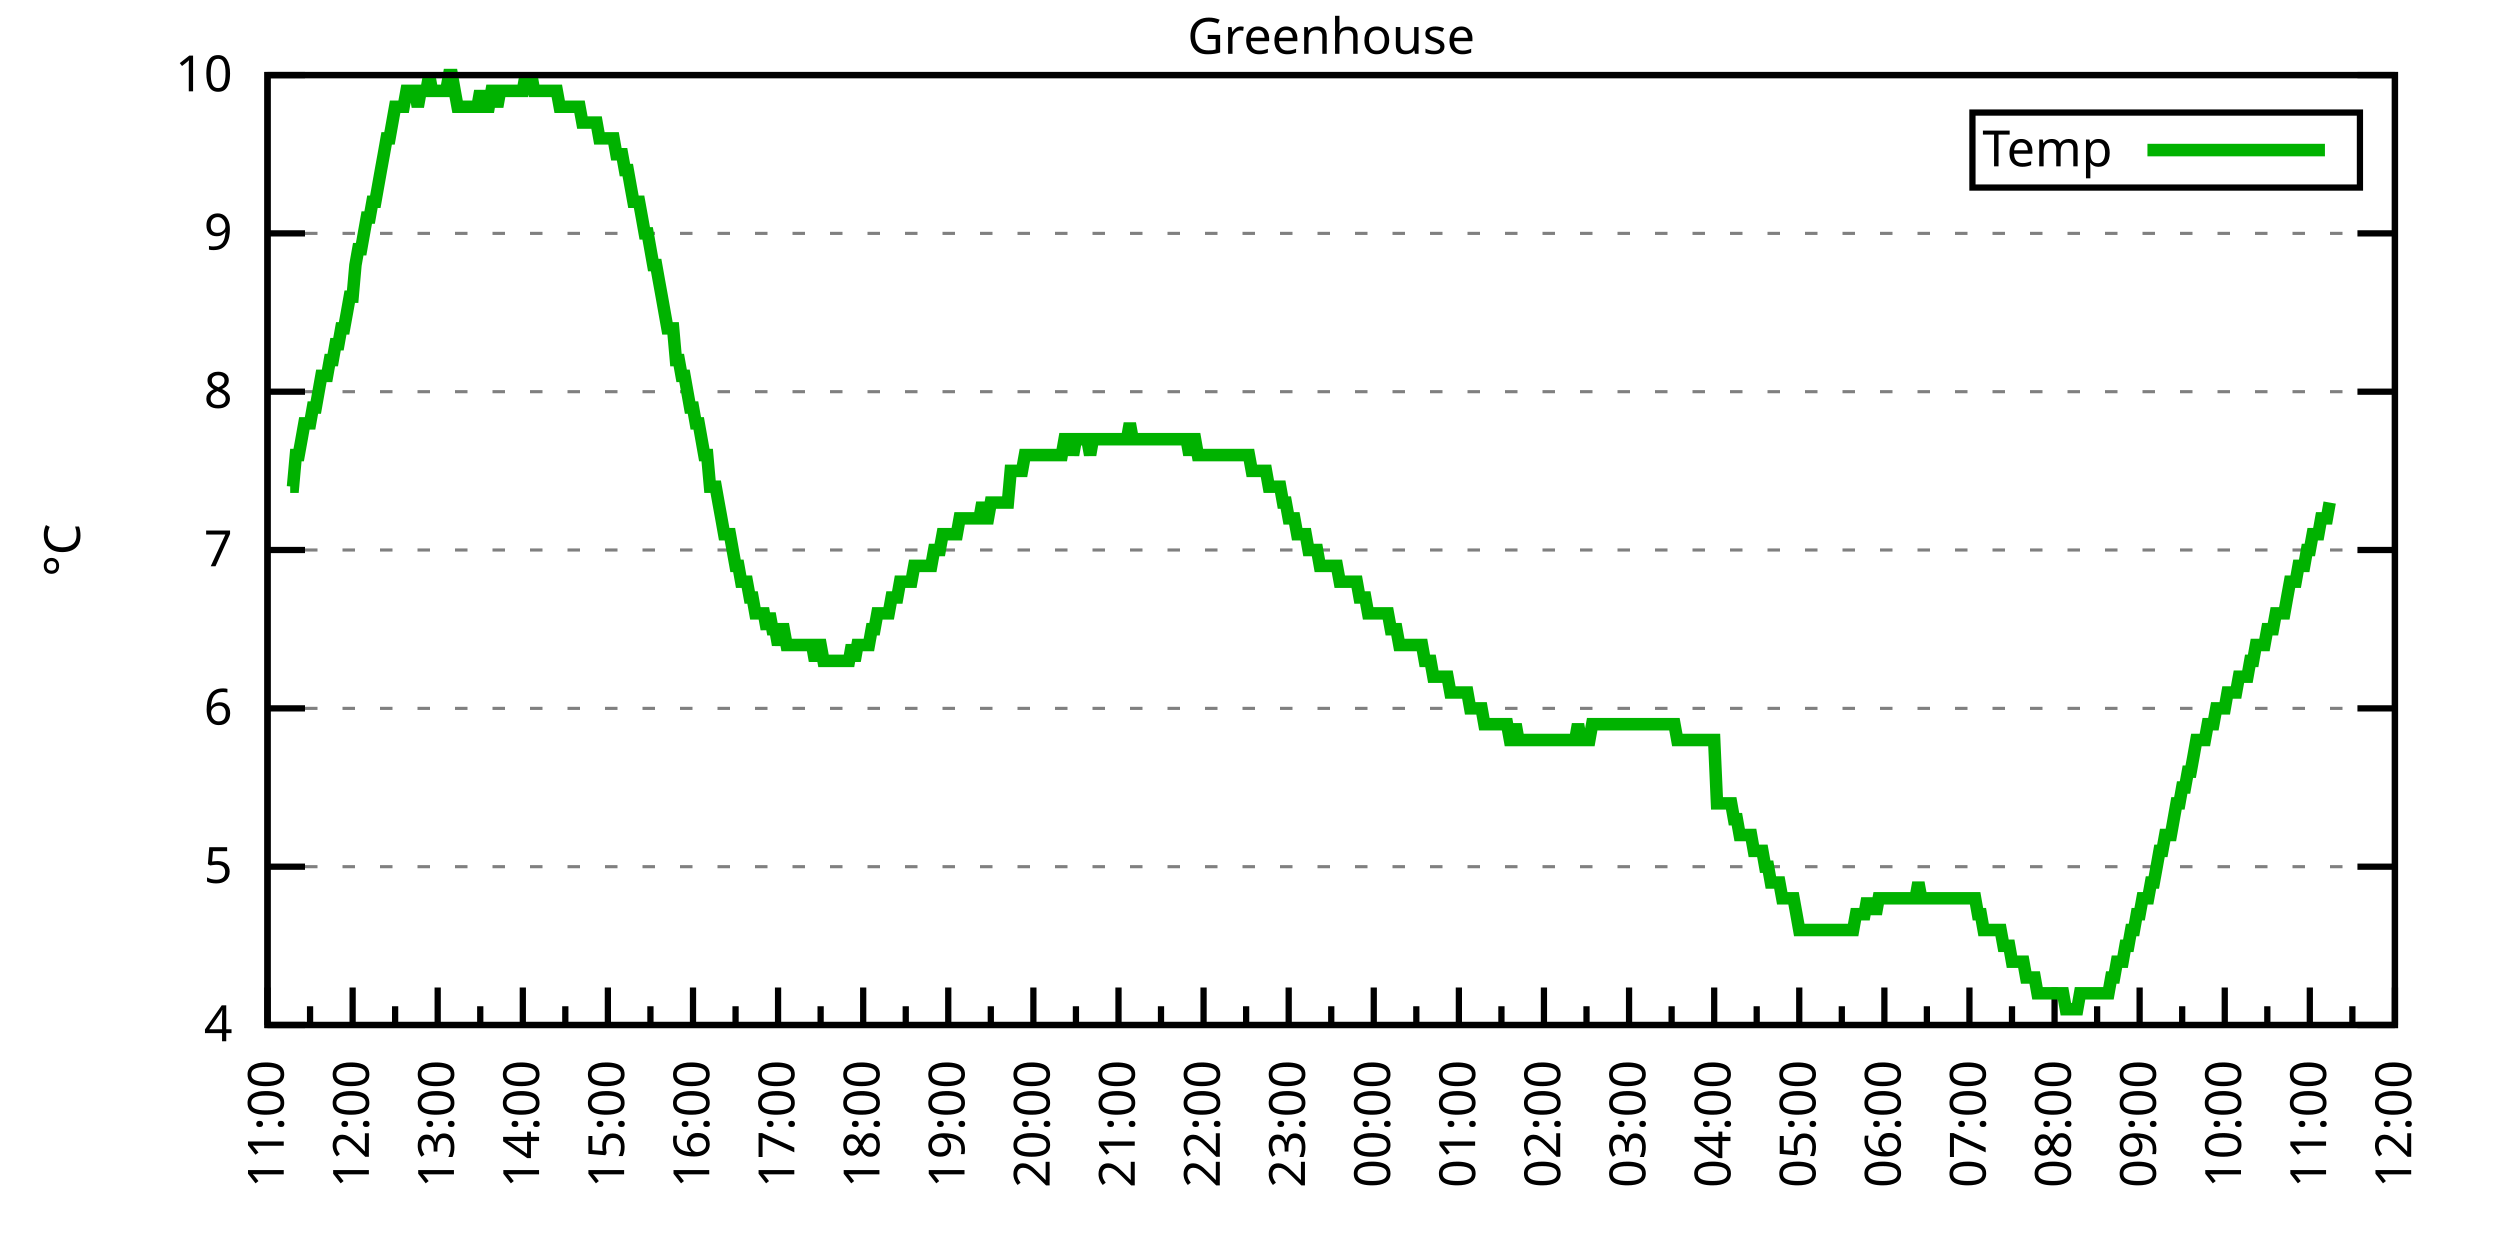
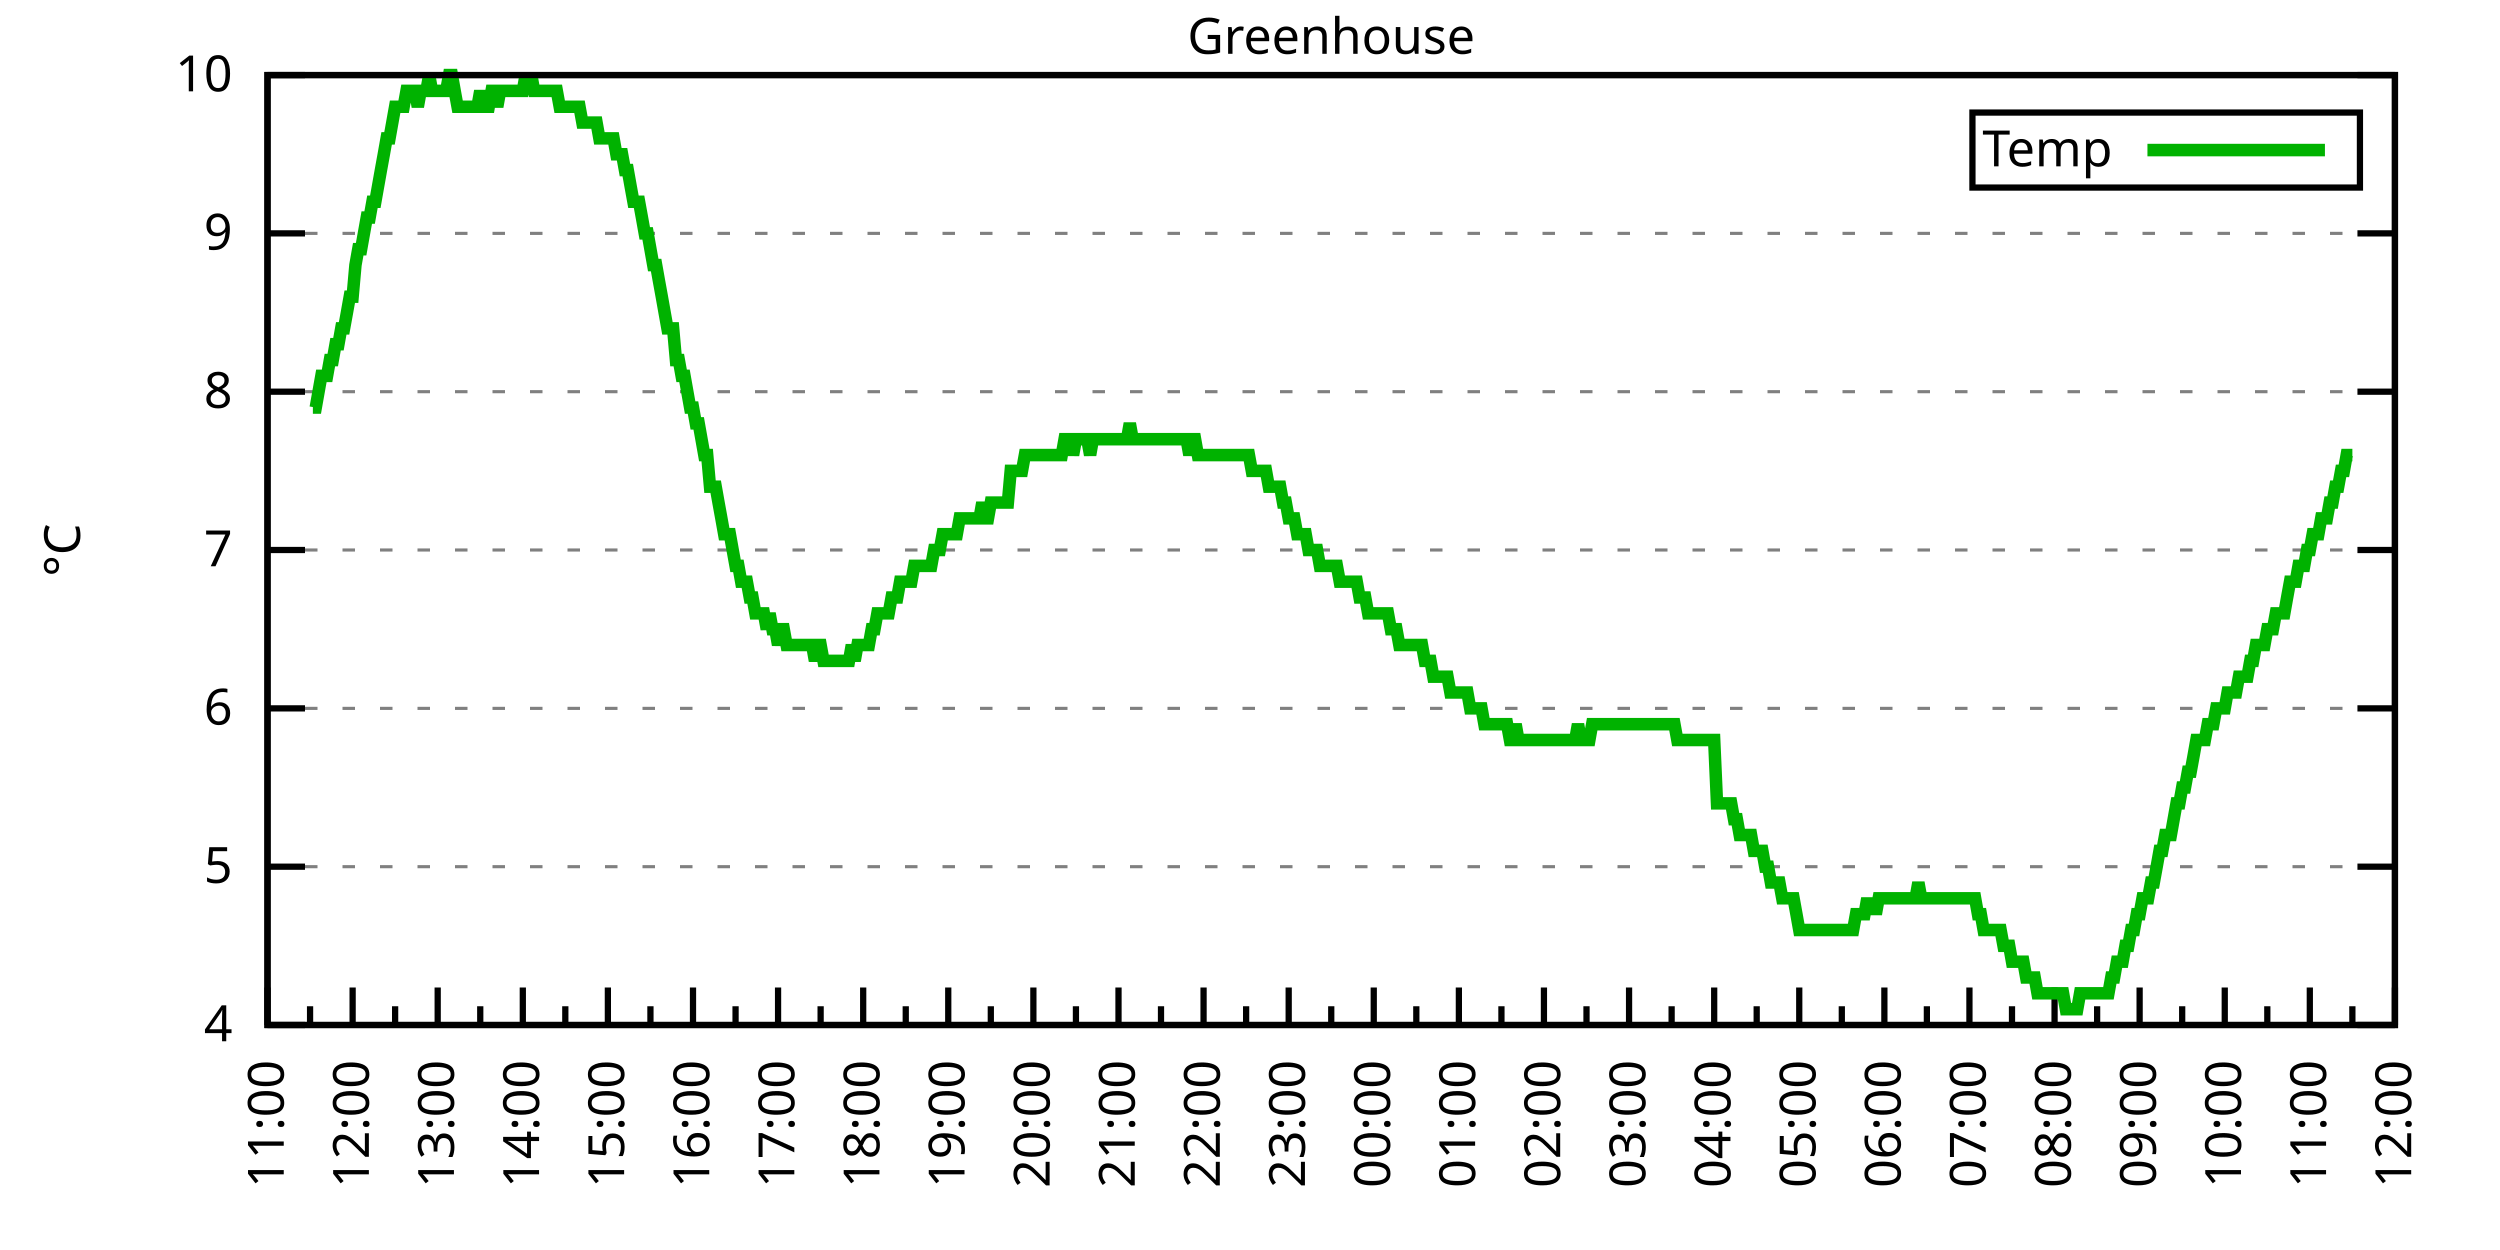
<svg xmlns="http://www.w3.org/2000/svg" xmlns:xlink="http://www.w3.org/1999/xlink" width="400" height="200" viewBox="0 0 400 200">
  <g id="gnuplot_canvas">
    <rect x="0" y="0" width="400" height="200" fill="none" />
    <defs>
      <circle id="gpDot" r="0.5" stroke-width="0.5" stroke="currentColor" />
      <path id="gpPt0" stroke-width="0.333" stroke="currentColor" d="M-1,0 h2 M0,-1 v2" />
      <path id="gpPt1" stroke-width="0.333" stroke="currentColor" d="M-1,-1 L1,1 M1,-1 L-1,1" />
      <path id="gpPt2" stroke-width="0.333" stroke="currentColor" d="M-1,0 L1,0 M0,-1 L0,1 M-1,-1 L1,1 M-1,1 L1,-1" />
      <rect id="gpPt3" stroke-width="0.333" stroke="currentColor" x="-1" y="-1" width="2" height="2" />
      <rect id="gpPt4" stroke-width="0.333" stroke="currentColor" fill="currentColor" x="-1" y="-1" width="2" height="2" />
      <circle id="gpPt5" stroke-width="0.333" stroke="currentColor" cx="0" cy="0" r="1" />
      <use xlink:href="#gpPt5" id="gpPt6" fill="currentColor" stroke="none" />
      <path id="gpPt7" stroke-width="0.333" stroke="currentColor" d="M0,-1.33 L-1.33,0.67 L1.33,0.67 z" />
      <use xlink:href="#gpPt7" id="gpPt8" fill="currentColor" stroke="none" />
      <use xlink:href="#gpPt7" id="gpPt9" stroke="currentColor" transform="rotate(180)" />
      <use xlink:href="#gpPt9" id="gpPt10" fill="currentColor" stroke="none" />
      <use xlink:href="#gpPt3" id="gpPt11" stroke="currentColor" transform="rotate(45)" />
      <use xlink:href="#gpPt11" id="gpPt12" fill="currentColor" stroke="none" />
      <path id="gpPt13" stroke-width="0.333" stroke="currentColor" d="M0,1.330 L1.265,0.411 L0.782,-1.067 L-0.782,-1.076 L-1.265,0.411 z" />
      <use xlink:href="#gpPt13" id="gpPt14" fill="currentColor" stroke="none" />
      <filter id="textbox" filterUnits="objectBoundingBox" x="0" y="0" height="1" width="1">
        <feFlood flood-color="white" flood-opacity="1" result="bgnd" />
        <feComposite in="SourceGraphic" in2="bgnd" operator="atop" />
      </filter>
      <filter id="greybox" filterUnits="objectBoundingBox" x="0" y="0" height="1" width="1">
        <feFlood flood-color="lightgrey" flood-opacity="1" result="grey" />
        <feComposite in="SourceGraphic" in2="grey" operator="atop" />
      </filter>
    </defs>
    <g fill="none" color="white" stroke="currentColor" stroke-width="1.00" stroke-linecap="butt" stroke-linejoin="miter">
</g>
    <g fill="none" color="black" stroke="currentColor" stroke-width="1.00" stroke-linecap="butt" stroke-linejoin="miter">
      <g stroke="none" shape-rendering="crispEdges">
        <polygon fill="rgb(255, 255, 255)" points="42.80,164.00 383.18,164.00 383.18,12.02 42.80,12.02 " />
      </g>
    </g>
    <g fill="none" color="black" stroke="currentColor" stroke-width="1.00" stroke-linecap="butt" stroke-linejoin="miter">
</g>
    <g fill="none" color="black" stroke="black" stroke-width="0.50" stroke-linecap="butt" stroke-linejoin="miter">
</g>
    <g fill="none" color="gray" stroke="currentColor" stroke-width="0.50" stroke-linecap="butt" stroke-linejoin="miter">
      <path stroke="gray" stroke-dasharray="2,4" class="gridline" d="M42.80,164.00 L383.19,164.00  " />
    </g>
    <g fill="none" color="gray" stroke="gray" stroke-width="1.00" stroke-linecap="butt" stroke-linejoin="miter">
</g>
    <g fill="none" color="black" stroke="currentColor" stroke-width="1.00" stroke-linecap="butt" stroke-linejoin="miter">
      <path stroke="black" d="M42.80,164.00 L48.80,164.00 M383.19,164.00 L377.19,164.00  " />
      <g transform="translate(37.20,166.60)" stroke="none" fill="black" font-family="Sans" font-size="8.00" text-anchor="end">
        <text>
          <tspan font-family="Sans"> 4</tspan>
        </text>
      </g>
    </g>
    <g fill="none" color="black" stroke="currentColor" stroke-width="1.00" stroke-linecap="butt" stroke-linejoin="miter">
</g>
    <g fill="none" color="black" stroke="black" stroke-width="0.50" stroke-linecap="butt" stroke-linejoin="miter">
</g>
    <g fill="none" color="gray" stroke="currentColor" stroke-width="0.50" stroke-linecap="butt" stroke-linejoin="miter">
      <path stroke="gray" stroke-dasharray="2,4" class="gridline" d="M42.80,138.67 L383.19,138.67  " />
    </g>
    <g fill="none" color="gray" stroke="gray" stroke-width="1.00" stroke-linecap="butt" stroke-linejoin="miter">
</g>
    <g fill="none" color="black" stroke="currentColor" stroke-width="1.00" stroke-linecap="butt" stroke-linejoin="miter">
      <path stroke="black" d="M42.80,138.67 L48.80,138.67 M383.19,138.67 L377.19,138.67  " />
      <g transform="translate(37.20,141.27)" stroke="none" fill="black" font-family="Sans" font-size="8.00" text-anchor="end">
        <text>
          <tspan font-family="Sans"> 5</tspan>
        </text>
      </g>
    </g>
    <g fill="none" color="black" stroke="currentColor" stroke-width="1.00" stroke-linecap="butt" stroke-linejoin="miter">
</g>
    <g fill="none" color="black" stroke="black" stroke-width="0.50" stroke-linecap="butt" stroke-linejoin="miter">
</g>
    <g fill="none" color="gray" stroke="currentColor" stroke-width="0.50" stroke-linecap="butt" stroke-linejoin="miter">
      <path stroke="gray" stroke-dasharray="2,4" class="gridline" d="M42.80,113.34 L383.19,113.34  " />
    </g>
    <g fill="none" color="gray" stroke="gray" stroke-width="1.00" stroke-linecap="butt" stroke-linejoin="miter">
</g>
    <g fill="none" color="black" stroke="currentColor" stroke-width="1.00" stroke-linecap="butt" stroke-linejoin="miter">
      <path stroke="black" d="M42.80,113.34 L48.80,113.34 M383.19,113.34 L377.19,113.34  " />
      <g transform="translate(37.20,115.94)" stroke="none" fill="black" font-family="Sans" font-size="8.00" text-anchor="end">
        <text>
          <tspan font-family="Sans"> 6</tspan>
        </text>
      </g>
    </g>
    <g fill="none" color="black" stroke="currentColor" stroke-width="1.00" stroke-linecap="butt" stroke-linejoin="miter">
</g>
    <g fill="none" color="black" stroke="black" stroke-width="0.50" stroke-linecap="butt" stroke-linejoin="miter">
</g>
    <g fill="none" color="gray" stroke="currentColor" stroke-width="0.50" stroke-linecap="butt" stroke-linejoin="miter">
      <path stroke="gray" stroke-dasharray="2,4" class="gridline" d="M42.80,88.00 L383.19,88.00  " />
    </g>
    <g fill="none" color="gray" stroke="gray" stroke-width="1.00" stroke-linecap="butt" stroke-linejoin="miter">
</g>
    <g fill="none" color="black" stroke="currentColor" stroke-width="1.00" stroke-linecap="butt" stroke-linejoin="miter">
      <path stroke="black" d="M42.80,88.00 L48.80,88.00 M383.19,88.00 L377.19,88.00  " />
      <g transform="translate(37.20,90.60)" stroke="none" fill="black" font-family="Sans" font-size="8.00" text-anchor="end">
        <text>
          <tspan font-family="Sans"> 7</tspan>
        </text>
      </g>
    </g>
    <g fill="none" color="black" stroke="currentColor" stroke-width="1.00" stroke-linecap="butt" stroke-linejoin="miter">
</g>
    <g fill="none" color="black" stroke="black" stroke-width="0.50" stroke-linecap="butt" stroke-linejoin="miter">
</g>
    <g fill="none" color="gray" stroke="currentColor" stroke-width="0.50" stroke-linecap="butt" stroke-linejoin="miter">
      <path stroke="gray" stroke-dasharray="2,4" class="gridline" d="M42.80,62.67 L383.19,62.67  " />
    </g>
    <g fill="none" color="gray" stroke="gray" stroke-width="1.00" stroke-linecap="butt" stroke-linejoin="miter">
</g>
    <g fill="none" color="black" stroke="currentColor" stroke-width="1.00" stroke-linecap="butt" stroke-linejoin="miter">
      <path stroke="black" d="M42.80,62.67 L48.80,62.67 M383.19,62.67 L377.19,62.67  " />
      <g transform="translate(37.20,65.27)" stroke="none" fill="black" font-family="Sans" font-size="8.00" text-anchor="end">
        <text>
          <tspan font-family="Sans"> 8</tspan>
        </text>
      </g>
    </g>
    <g fill="none" color="black" stroke="currentColor" stroke-width="1.00" stroke-linecap="butt" stroke-linejoin="miter">
</g>
    <g fill="none" color="black" stroke="black" stroke-width="0.50" stroke-linecap="butt" stroke-linejoin="miter">
</g>
    <g fill="none" color="gray" stroke="currentColor" stroke-width="0.50" stroke-linecap="butt" stroke-linejoin="miter">
      <path stroke="gray" stroke-dasharray="2,4" class="gridline" d="M42.80,37.34 L383.19,37.34  " />
    </g>
    <g fill="none" color="gray" stroke="gray" stroke-width="1.00" stroke-linecap="butt" stroke-linejoin="miter">
</g>
    <g fill="none" color="black" stroke="currentColor" stroke-width="1.00" stroke-linecap="butt" stroke-linejoin="miter">
      <path stroke="black" d="M42.80,37.34 L48.80,37.34 M383.19,37.34 L377.19,37.34  " />
      <g transform="translate(37.20,39.94)" stroke="none" fill="black" font-family="Sans" font-size="8.00" text-anchor="end">
        <text>
          <tspan font-family="Sans"> 9</tspan>
        </text>
      </g>
    </g>
    <g fill="none" color="black" stroke="currentColor" stroke-width="1.00" stroke-linecap="butt" stroke-linejoin="miter">
</g>
    <g fill="none" color="black" stroke="black" stroke-width="0.50" stroke-linecap="butt" stroke-linejoin="miter">
</g>
    <g fill="none" color="gray" stroke="currentColor" stroke-width="0.50" stroke-linecap="butt" stroke-linejoin="miter">
      <path stroke="gray" stroke-dasharray="2,4" class="gridline" d="M42.80,12.01 L383.19,12.01  " />
    </g>
    <g fill="none" color="gray" stroke="gray" stroke-width="1.00" stroke-linecap="butt" stroke-linejoin="miter">
</g>
    <g fill="none" color="black" stroke="currentColor" stroke-width="1.00" stroke-linecap="butt" stroke-linejoin="miter">
      <path stroke="black" d="M42.80,12.01 L48.80,12.01 M383.19,12.01 L377.19,12.01  " />
      <g transform="translate(37.20,14.61)" stroke="none" fill="black" font-family="Sans" font-size="8.00" text-anchor="end">
        <text>
          <tspan font-family="Sans"> 10</tspan>
        </text>
      </g>
    </g>
    <g fill="none" color="black" stroke="currentColor" stroke-width="1.00" stroke-linecap="butt" stroke-linejoin="miter">
      <path stroke="black" d="M42.80,164.00 L42.80,158.00  " />
      <g transform="translate(45.40,169.60) rotate(270)" stroke="none" fill="black" font-family="Sans" font-size="8.00" text-anchor="end">
        <text>
          <tspan font-family="Sans">11:00</tspan>
        </text>
      </g>
    </g>
    <g fill="none" color="black" stroke="currentColor" stroke-width="1.00" stroke-linecap="butt" stroke-linejoin="miter">
      <path stroke="black" d="M49.61,164.00 L49.61,161.00 M56.42,164.00 L56.42,158.00  " />
      <g transform="translate(59.02,169.60) rotate(270)" stroke="none" fill="black" font-family="Sans" font-size="8.00" text-anchor="end">
        <text>
          <tspan font-family="Sans">12:00</tspan>
        </text>
      </g>
    </g>
    <g fill="none" color="black" stroke="currentColor" stroke-width="1.00" stroke-linecap="butt" stroke-linejoin="miter">
      <path stroke="black" d="M63.22,164.00 L63.22,161.00 M70.03,164.00 L70.03,158.00  " />
      <g transform="translate(72.63,169.60) rotate(270)" stroke="none" fill="black" font-family="Sans" font-size="8.00" text-anchor="end">
        <text>
          <tspan font-family="Sans">13:00</tspan>
        </text>
      </g>
    </g>
    <g fill="none" color="black" stroke="currentColor" stroke-width="1.00" stroke-linecap="butt" stroke-linejoin="miter">
      <path stroke="black" d="M76.84,164.00 L76.84,161.00 M83.65,164.00 L83.65,158.00  " />
      <g transform="translate(86.25,169.60) rotate(270)" stroke="none" fill="black" font-family="Sans" font-size="8.00" text-anchor="end">
        <text>
          <tspan font-family="Sans">14:00</tspan>
        </text>
      </g>
    </g>
    <g fill="none" color="black" stroke="currentColor" stroke-width="1.00" stroke-linecap="butt" stroke-linejoin="miter">
      <path stroke="black" d="M90.45,164.00 L90.45,161.00 M97.26,164.00 L97.26,158.00  " />
      <g transform="translate(99.86,169.60) rotate(270)" stroke="none" fill="black" font-family="Sans" font-size="8.00" text-anchor="end">
        <text>
          <tspan font-family="Sans">15:00</tspan>
        </text>
      </g>
    </g>
    <g fill="none" color="black" stroke="currentColor" stroke-width="1.00" stroke-linecap="butt" stroke-linejoin="miter">
      <path stroke="black" d="M104.07,164.00 L104.07,161.00 M110.88,164.00 L110.88,158.00  " />
      <g transform="translate(113.48,169.60) rotate(270)" stroke="none" fill="black" font-family="Sans" font-size="8.00" text-anchor="end">
        <text>
          <tspan font-family="Sans">16:00</tspan>
        </text>
      </g>
    </g>
    <g fill="none" color="black" stroke="currentColor" stroke-width="1.00" stroke-linecap="butt" stroke-linejoin="miter">
      <path stroke="black" d="M117.69,164.00 L117.69,161.00 M124.49,164.00 L124.49,158.00  " />
      <g transform="translate(127.09,169.60) rotate(270)" stroke="none" fill="black" font-family="Sans" font-size="8.00" text-anchor="end">
        <text>
          <tspan font-family="Sans">17:00</tspan>
        </text>
      </g>
    </g>
    <g fill="none" color="black" stroke="currentColor" stroke-width="1.00" stroke-linecap="butt" stroke-linejoin="miter">
      <path stroke="black" d="M131.30,164.00 L131.30,161.00 M138.11,164.00 L138.11,158.00  " />
      <g transform="translate(140.71,169.60) rotate(270)" stroke="none" fill="black" font-family="Sans" font-size="8.00" text-anchor="end">
        <text>
          <tspan font-family="Sans">18:00</tspan>
        </text>
      </g>
    </g>
    <g fill="none" color="black" stroke="currentColor" stroke-width="1.00" stroke-linecap="butt" stroke-linejoin="miter">
      <path stroke="black" d="M144.92,164.00 L144.92,161.00 M151.72,164.00 L151.72,158.00  " />
      <g transform="translate(154.32,169.60) rotate(270)" stroke="none" fill="black" font-family="Sans" font-size="8.00" text-anchor="end">
        <text>
          <tspan font-family="Sans">19:00</tspan>
        </text>
      </g>
    </g>
    <g fill="none" color="black" stroke="currentColor" stroke-width="1.00" stroke-linecap="butt" stroke-linejoin="miter">
      <path stroke="black" d="M158.53,164.00 L158.53,161.00 M165.34,164.00 L165.34,158.00  " />
      <g transform="translate(167.94,169.60) rotate(270)" stroke="none" fill="black" font-family="Sans" font-size="8.00" text-anchor="end">
        <text>
          <tspan font-family="Sans">20:00</tspan>
        </text>
      </g>
    </g>
    <g fill="none" color="black" stroke="currentColor" stroke-width="1.00" stroke-linecap="butt" stroke-linejoin="miter">
      <path stroke="black" d="M172.15,164.00 L172.15,161.00 M178.96,164.00 L178.96,158.00  " />
      <g transform="translate(181.56,169.60) rotate(270)" stroke="none" fill="black" font-family="Sans" font-size="8.00" text-anchor="end">
        <text>
          <tspan font-family="Sans">21:00</tspan>
        </text>
      </g>
    </g>
    <g fill="none" color="black" stroke="currentColor" stroke-width="1.00" stroke-linecap="butt" stroke-linejoin="miter">
      <path stroke="black" d="M185.76,164.00 L185.76,161.00 M192.57,164.00 L192.57,158.00  " />
      <g transform="translate(195.17,169.60) rotate(270)" stroke="none" fill="black" font-family="Sans" font-size="8.00" text-anchor="end">
        <text>
          <tspan font-family="Sans">22:00</tspan>
        </text>
      </g>
    </g>
    <g fill="none" color="black" stroke="currentColor" stroke-width="1.00" stroke-linecap="butt" stroke-linejoin="miter">
      <path stroke="black" d="M199.38,164.00 L199.38,161.00 M206.19,164.00 L206.19,158.00  " />
      <g transform="translate(208.79,169.60) rotate(270)" stroke="none" fill="black" font-family="Sans" font-size="8.00" text-anchor="end">
        <text>
          <tspan font-family="Sans">23:00</tspan>
        </text>
      </g>
    </g>
    <g fill="none" color="black" stroke="currentColor" stroke-width="1.00" stroke-linecap="butt" stroke-linejoin="miter">
      <path stroke="black" d="M213.00,164.00 L213.00,161.00 M219.80,164.00 L219.80,158.00  " />
      <g transform="translate(222.40,169.60) rotate(270)" stroke="none" fill="black" font-family="Sans" font-size="8.00" text-anchor="end">
        <text>
          <tspan font-family="Sans">00:00</tspan>
        </text>
      </g>
    </g>
    <g fill="none" color="black" stroke="currentColor" stroke-width="1.00" stroke-linecap="butt" stroke-linejoin="miter">
      <path stroke="black" d="M226.61,164.00 L226.61,161.00 M233.42,164.00 L233.42,158.00  " />
      <g transform="translate(236.02,169.60) rotate(270)" stroke="none" fill="black" font-family="Sans" font-size="8.00" text-anchor="end">
        <text>
          <tspan font-family="Sans">01:00</tspan>
        </text>
      </g>
    </g>
    <g fill="none" color="black" stroke="currentColor" stroke-width="1.00" stroke-linecap="butt" stroke-linejoin="miter">
      <path stroke="black" d="M240.23,164.00 L240.23,161.00 M247.03,164.00 L247.03,158.00  " />
      <g transform="translate(249.63,169.60) rotate(270)" stroke="none" fill="black" font-family="Sans" font-size="8.00" text-anchor="end">
        <text>
          <tspan font-family="Sans">02:00</tspan>
        </text>
      </g>
    </g>
    <g fill="none" color="black" stroke="currentColor" stroke-width="1.00" stroke-linecap="butt" stroke-linejoin="miter">
      <path stroke="black" d="M253.84,164.00 L253.84,161.00 M260.65,164.00 L260.65,158.00  " />
      <g transform="translate(263.25,169.60) rotate(270)" stroke="none" fill="black" font-family="Sans" font-size="8.00" text-anchor="end">
        <text>
          <tspan font-family="Sans">03:00</tspan>
        </text>
      </g>
    </g>
    <g fill="none" color="black" stroke="currentColor" stroke-width="1.00" stroke-linecap="butt" stroke-linejoin="miter">
      <path stroke="black" d="M267.46,164.00 L267.46,161.00 M274.27,164.00 L274.27,158.00  " />
      <g transform="translate(276.87,169.60) rotate(270)" stroke="none" fill="black" font-family="Sans" font-size="8.00" text-anchor="end">
        <text>
          <tspan font-family="Sans">04:00</tspan>
        </text>
      </g>
    </g>
    <g fill="none" color="black" stroke="currentColor" stroke-width="1.00" stroke-linecap="butt" stroke-linejoin="miter">
      <path stroke="black" d="M281.07,164.00 L281.07,161.00 M287.88,164.00 L287.88,158.00  " />
      <g transform="translate(290.48,169.60) rotate(270)" stroke="none" fill="black" font-family="Sans" font-size="8.00" text-anchor="end">
        <text>
          <tspan font-family="Sans">05:00</tspan>
        </text>
      </g>
    </g>
    <g fill="none" color="black" stroke="currentColor" stroke-width="1.00" stroke-linecap="butt" stroke-linejoin="miter">
      <path stroke="black" d="M294.69,164.00 L294.69,161.00 M301.50,164.00 L301.50,158.00  " />
      <g transform="translate(304.10,169.60) rotate(270)" stroke="none" fill="black" font-family="Sans" font-size="8.00" text-anchor="end">
        <text>
          <tspan font-family="Sans">06:00</tspan>
        </text>
      </g>
    </g>
    <g fill="none" color="black" stroke="currentColor" stroke-width="1.00" stroke-linecap="butt" stroke-linejoin="miter">
      <path stroke="black" d="M308.30,164.00 L308.30,161.00 M315.11,164.00 L315.11,158.00  " />
      <g transform="translate(317.71,169.60) rotate(270)" stroke="none" fill="black" font-family="Sans" font-size="8.00" text-anchor="end">
        <text>
          <tspan font-family="Sans">07:00</tspan>
        </text>
      </g>
    </g>
    <g fill="none" color="black" stroke="currentColor" stroke-width="1.00" stroke-linecap="butt" stroke-linejoin="miter">
      <path stroke="black" d="M321.92,164.00 L321.92,161.00 M328.73,164.00 L328.73,158.00  " />
      <g transform="translate(331.33,169.60) rotate(270)" stroke="none" fill="black" font-family="Sans" font-size="8.00" text-anchor="end">
        <text>
          <tspan font-family="Sans">08:00</tspan>
        </text>
      </g>
    </g>
    <g fill="none" color="black" stroke="currentColor" stroke-width="1.00" stroke-linecap="butt" stroke-linejoin="miter">
      <path stroke="black" d="M335.54,164.00 L335.54,161.00 M342.34,164.00 L342.34,158.00  " />
      <g transform="translate(344.94,169.60) rotate(270)" stroke="none" fill="black" font-family="Sans" font-size="8.00" text-anchor="end">
        <text>
          <tspan font-family="Sans">09:00</tspan>
        </text>
      </g>
    </g>
    <g fill="none" color="black" stroke="currentColor" stroke-width="1.00" stroke-linecap="butt" stroke-linejoin="miter">
      <path stroke="black" d="M349.15,164.00 L349.15,161.00 M355.96,164.00 L355.96,158.00  " />
      <g transform="translate(358.56,169.60) rotate(270)" stroke="none" fill="black" font-family="Sans" font-size="8.00" text-anchor="end">
        <text>
          <tspan font-family="Sans">10:00</tspan>
        </text>
      </g>
    </g>
    <g fill="none" color="black" stroke="currentColor" stroke-width="1.00" stroke-linecap="butt" stroke-linejoin="miter">
      <path stroke="black" d="M362.77,164.00 L362.77,161.00 M369.57,164.00 L369.57,158.00  " />
      <g transform="translate(372.17,169.60) rotate(270)" stroke="none" fill="black" font-family="Sans" font-size="8.00" text-anchor="end">
        <text>
          <tspan font-family="Sans">11:00</tspan>
        </text>
      </g>
    </g>
    <g fill="none" color="black" stroke="currentColor" stroke-width="1.00" stroke-linecap="butt" stroke-linejoin="miter">
      <path stroke="black" d="M376.38,164.00 L376.38,161.00 M383.19,164.00 L383.19,158.00  " />
      <g transform="translate(385.79,169.60) rotate(270)" stroke="none" fill="black" font-family="Sans" font-size="8.00" text-anchor="end">
        <text>
          <tspan font-family="Sans">12:00</tspan>
        </text>
      </g>
    </g>
    <g fill="none" color="black" stroke="currentColor" stroke-width="1.00" stroke-linecap="butt" stroke-linejoin="miter">
</g>
    <g fill="none" color="black" stroke="currentColor" stroke-width="1.00" stroke-linecap="butt" stroke-linejoin="miter">
      <path stroke="black" d="M42.80,12.01 L42.80,164.00 L383.19,164.00 L383.19,12.01 L42.80,12.01 Z  " />
    </g>
    <g fill="none" color="black" stroke="currentColor" stroke-width="1.00" stroke-linecap="butt" stroke-linejoin="miter">
      <g transform="translate(12.80,88.01) rotate(270)" stroke="none" fill="black" font-family="Sans" font-size="8.00" text-anchor="middle">
        <text>
          <tspan font-family="Sans">°C</tspan>
        </text>
      </g>
    </g>
    <g fill="none" color="black" stroke="currentColor" stroke-width="1.00" stroke-linecap="butt" stroke-linejoin="miter">
</g>
    <g fill="none" color="black" stroke="currentColor" stroke-width="1.00" stroke-linecap="butt" stroke-linejoin="miter">
      <path stroke="black" d="M315.59,30.01 L315.59,18.01 L377.59,18.01 L377.59,30.01 L315.59,30.01 Z  " />
    </g>
    <g id="Greenhouse_plot_1">
      <g fill="none" color="white" stroke="black" stroke-width="2.00" stroke-linecap="butt" stroke-linejoin="miter">
</g>
      <g fill="none" color="black" stroke="currentColor" stroke-width="2.00" stroke-linecap="butt" stroke-linejoin="miter">
        <g transform="translate(337.99,26.61)" stroke="none" fill="black" font-family="Sans" font-size="8.00" text-anchor="end">
          <text>
            <tspan font-family="Sans">Temp</tspan>
          </text>
        </g>
      </g>
      <g fill="none" color="black" stroke="currentColor" stroke-width="2.00" stroke-linecap="butt" stroke-linejoin="miter">
-         <path stroke="rgb(  0, 178,   0)" d="M343.59,24.01 L371.99,24.01 M46.43,77.87 L46.88,77.87 L47.34,72.81 L47.79,72.81 L48.25,70.27 L48.70,67.74   L49.15,67.74 L49.61,67.74 L50.06,65.21 L50.52,65.21 L50.97,62.67 L51.42,60.14 L51.88,60.14 L52.33,60.14   L52.78,57.61 L53.24,57.61 L53.69,55.07 L54.15,55.07 L54.60,52.54 L55.05,52.54 L55.51,50.01 L55.96,47.47   L56.42,47.47 L56.87,42.41 L57.32,39.87 L57.78,39.87 L58.23,37.34 L58.68,34.81 L59.14,34.81 L59.59,32.28   L60.05,32.28 L60.50,29.74 L60.95,27.21 L61.41,24.68 L61.86,22.14 L62.32,22.14 L62.77,19.61 L63.22,17.08   L63.68,17.08 L64.13,17.08 L64.58,17.08 L65.04,14.54 L65.49,14.54 L65.95,14.54 L66.40,14.54 L66.85,17.08   L67.31,14.54 L67.76,14.54 L68.22,14.54 L68.67,12.01 L69.12,14.54 L69.58,14.54 L70.03,14.54 L70.49,14.54   L70.94,14.54 L71.39,14.54 L71.85,12.01 L72.30,12.01 L72.75,14.54 L73.21,17.08 L73.66,17.08 L74.12,17.08   L74.57,17.08 L75.02,17.08 L75.48,17.08 L75.93,17.08 L76.39,17.08 L76.84,14.54 L77.29,17.08 L77.75,17.08   L78.20,17.08 L78.65,14.54 L79.11,14.54 L79.56,17.08 L80.02,14.54 L80.47,14.54 L80.92,14.54 L81.38,14.54   L81.83,14.54 L82.29,14.54 L82.74,14.54 L83.19,14.54 L83.65,14.54 L84.10,12.01 L84.55,14.54 L85.01,12.01   L85.46,14.54 L85.92,14.54 L86.37,14.54 L86.82,14.54 L87.28,14.54 L87.73,14.54 L88.19,14.54 L88.64,14.54   L89.09,14.54 L89.55,17.08 L90.00,17.08 L90.45,17.08 L90.91,17.08 L91.36,17.08 L91.82,17.08 L92.27,17.08   L92.72,17.08 L93.18,19.61 L93.63,19.61 L94.09,19.61 L94.54,19.61 L94.99,19.61 L95.45,19.61 L95.90,22.14   L96.35,22.14 L96.81,22.14 L97.26,22.14 L97.72,22.14 L98.17,22.14 L98.62,24.68 L99.08,24.68 L99.53,24.68   L99.99,27.21 L100.44,27.21 L100.89,29.74 L101.35,32.28 L101.80,32.28 L102.25,32.28 L102.71,34.81 L103.16,37.34   L103.62,37.34 L104.07,39.87 L104.52,42.41 L104.98,42.41 L105.43,44.94 L105.89,47.47 L106.34,50.01 L106.79,52.54   L107.25,52.54 L107.70,52.54 L108.15,57.61 L108.61,57.61 L109.06,60.14 L109.52,60.14 L109.97,62.67 L110.42,65.21   L110.88,65.21 L111.33,67.74 L111.79,67.74 L112.24,70.27 L112.69,72.81 L113.15,72.81 L113.60,77.87 L114.05,77.87   L114.51,77.87 L114.96,80.41 L115.42,82.94 L115.87,85.47 L116.32,85.47 L116.78,85.47 L117.23,88.00 L117.69,90.54   L118.14,90.54 L118.59,93.07 L119.05,93.07 L119.50,93.07 L119.96,95.60 L120.41,95.60 L120.86,98.14 L121.32,98.14   L121.77,98.14 L122.22,98.14 L122.68,100.67 L123.13,98.14 L123.59,100.67 L124.04,100.67 L124.49,103.20 L124.95,100.67   L125.40,100.67 L125.86,103.20 L126.31,103.20 L126.76,103.20 L127.22,103.20 L127.67,103.20 L128.12,103.20 L128.58,103.20   L129.03,103.20 L129.49,103.20 L129.94,103.20 L130.39,105.74 L130.85,103.20 L131.30,103.20 L131.76,105.74 L132.21,105.74   L132.66,105.74 L133.12,105.74 L133.57,105.74 L134.02,105.74 L134.48,105.74 L134.93,105.74 L135.39,105.74 L135.84,105.74   L136.29,103.20 L136.75,105.74 L137.20,103.20 L137.66,103.20 L138.11,103.20 L138.56,103.20 L139.02,103.20 L139.47,100.67   L139.92,100.67 L140.38,98.14 L140.83,98.14 L141.29,98.14 L141.74,98.14 L142.19,98.14 L142.65,95.60 L143.10,95.60   L143.56,95.60 L144.01,93.07 L144.46,93.07 L144.92,93.07 L145.37,93.07 L145.82,93.07 L146.28,90.54 L146.73,90.54   L147.19,90.54 L147.64,90.54 L148.09,90.54 L148.55,90.54 L149.00,90.54 L149.46,88.00 L149.91,88.00 L150.36,88.00   L150.82,85.47 L151.27,85.47 L151.72,85.47 L152.18,85.47 L152.63,85.47 L153.09,85.47 L153.54,82.94 L153.99,82.94   L154.45,82.94 L154.90,82.94 L155.36,82.94 L155.81,82.94 L156.26,82.94 L156.72,82.94 L157.17,80.41 L157.62,82.94   L158.08,82.94 L158.53,80.41 L158.99,80.41 L159.44,80.41 L159.89,80.41 L160.35,80.41 L160.80,80.41 L161.26,80.41   L161.71,75.34 L162.16,75.34 L162.62,75.34 L163.07,75.34 L163.52,75.34 L163.98,72.81 L164.43,72.81 L164.89,72.81   L165.34,72.81 L165.79,72.81 L166.25,72.81 L166.70,72.81 L167.16,72.81 L167.61,72.81 L168.06,72.81 L168.52,72.81   L168.97,72.81 L169.43,72.81 L169.88,72.81 L170.33,70.27 L170.79,70.27 L171.24,70.27 L171.69,72.81 L172.15,70.27   L172.60,70.27 L173.06,70.27 L173.51,70.27 L173.96,70.27 L174.42,72.81 L174.87,70.27 L175.33,70.27 L175.78,70.27   L176.23,70.27 L176.69,70.27 L177.14,70.27 L177.59,70.27 L178.05,70.27 L178.50,70.27 L178.96,70.27 L179.41,70.27   L179.86,70.27 L180.32,70.27 L180.77,67.74 L181.23,70.27 L181.68,70.27 L182.13,70.27 L182.59,70.27 L183.04,70.27   L183.49,70.27 L183.95,70.27 L184.40,70.27 L184.86,70.27 L185.31,70.27 L185.76,70.27 L186.22,70.27 L186.67,70.27   L187.13,70.27 L187.58,70.27 L188.03,70.27 L188.49,70.27 L188.94,70.27 L189.39,70.27 L189.85,70.27 L190.30,72.81   L190.76,70.27 L191.21,70.27 L191.66,72.81 L192.12,72.81 L192.57,72.81 L193.03,72.81 L193.48,72.81 L193.93,72.81   L194.39,72.81 L194.84,72.81 L195.29,72.81 L195.75,72.81 L196.20,72.81 L196.66,72.81 L197.11,72.81 L197.56,72.81   L198.02,72.81 L198.47,72.81 L198.93,72.81 L199.38,72.81 L199.83,72.81 L200.29,75.34 L200.74,75.34 L201.19,75.34   L201.65,75.34 L202.10,75.34 L202.56,75.34 L203.01,77.87 L203.46,77.87 L203.92,77.87 L204.37,77.87 L204.83,77.87   L205.28,80.41 L205.73,80.41 L206.19,82.94 L206.64,82.94 L207.09,82.94 L207.55,85.47 L208.00,85.47 L208.46,85.47   L208.91,85.47 L209.36,88.00 L209.82,88.00 L210.27,88.00 L210.73,88.00 L211.18,90.54 L211.63,90.54 L212.09,90.54   L212.54,90.54 L213.00,90.54 L213.45,90.54 L213.90,90.54 L214.36,93.07 L214.81,93.07 L215.26,93.07 L215.72,93.07   L216.17,93.07 L216.63,93.07 L217.08,93.07 L217.53,95.60 L217.99,95.60 L218.44,95.60 L218.90,98.14 L219.35,98.14   L219.80,98.14 L220.26,98.14 L220.71,98.14 L221.16,98.14 L221.62,98.14 L222.07,98.14 L222.53,100.67 L222.98,100.67   L223.43,100.67 L223.89,103.20 L224.34,103.20 L224.80,103.20 L225.25,103.20 L225.70,103.20 L226.16,103.20 L226.61,103.20   L227.06,103.20 L227.52,103.20 L227.97,105.74 L228.43,105.74 L228.88,105.74 L229.33,108.27 L229.79,108.27 L230.24,108.27   L230.70,108.27 L231.15,108.27 L231.60,108.27 L232.06,110.80 L232.51,110.80 L232.96,110.80 L233.42,110.80 L233.87,110.80   L234.33,110.80 L234.78,110.80 L235.23,113.34 L235.69,113.34 L236.14,113.34 L236.60,113.34 L237.05,113.34 L237.50,115.87   L237.96,115.87 L238.41,115.87 L238.86,115.87 L239.32,115.87 L239.77,115.87 L240.23,115.87 L240.68,115.87 L241.13,115.87   L241.59,118.40 L242.04,118.40 L242.50,115.87 L242.95,118.40 L243.40,118.40 L243.86,118.40 L244.31,118.40 L244.76,118.40   L245.22,118.40 L245.67,118.40 L246.13,118.40 L246.58,118.40 L247.03,118.40 L247.49,118.40 L247.94,118.40 L248.40,118.40   L248.85,118.40 L249.30,118.40 L249.76,118.40 L250.21,118.40 L250.66,118.40 L251.12,118.40 L251.57,118.40 L252.03,118.40   L252.48,115.87 L252.93,118.40 L253.39,118.40 L253.84,118.40 L254.30,118.40 L254.75,115.87 L255.20,115.87 L255.66,115.87   L256.11,115.87 L256.56,115.87 L257.02,115.87 L257.47,115.87 L257.93,115.87 L258.38,115.87 L258.83,115.87 L259.29,115.87   L259.74,115.87 L260.20,115.87 L260.65,115.87 L261.10,115.87 L261.56,115.87 L262.01,115.87 L262.47,115.87 L262.92,115.87   L263.37,115.87 L263.83,115.87 L264.28,115.87 L264.73,115.87 L265.19,115.87 L265.64,115.87 L266.10,115.87 L266.55,115.87   L267.00,115.87 L267.46,115.87 L267.91,115.87 L268.37,118.40 L268.82,118.40 L269.27,118.40 L269.73,118.40 L270.18,118.40   L270.63,118.40 L271.09,118.40 L271.54,118.40 L272.00,118.40 L272.45,118.40 L272.90,118.40 L273.36,118.40 L273.81,118.40   L274.27,118.40 L274.72,128.54 L275.17,128.54 L275.63,128.54 L276.08,128.54 L276.53,128.54 L276.99,128.54 L277.44,131.07   L277.90,131.07 L278.35,133.60 L278.80,133.60 L279.26,133.60 L279.71,133.60 L280.17,133.60 L280.62,136.14 L281.07,136.14   L281.53,136.14 L281.98,136.14 L282.43,138.67 L282.89,138.67 L283.34,141.20 L283.80,141.20 L284.25,141.20 L284.70,141.20   L285.16,143.73 L285.61,143.73 L286.07,143.73 L286.52,143.73 L286.97,143.73 L287.43,146.27 L287.88,148.80 L288.33,148.80   L288.79,148.80 L289.24,148.80 L289.70,148.80 L290.15,148.80 L290.60,148.80 L291.06,148.80 L291.51,148.80 L291.97,148.80   L292.42,148.80 L292.87,148.80 L293.33,148.80 L293.78,148.80 L294.23,148.80 L294.69,148.80 L295.14,148.80 L295.60,148.80   L296.05,148.80 L296.50,148.80 L296.96,146.27 L297.41,146.27 L297.87,146.27 L298.32,146.27 L298.77,143.73 L299.23,146.27   L299.68,143.73 L300.13,146.27 L300.59,143.73 L301.04,143.73 L301.50,143.73 L301.95,143.73 L302.40,143.73 L302.86,143.73   L303.31,143.73 L303.77,143.73 L304.22,143.73 L304.67,143.73 L305.13,143.73 L305.58,143.73 L306.03,143.73 L306.49,143.73   L306.94,141.20 L307.40,143.73 L307.85,143.73 L308.30,143.73 L308.76,143.73 L309.21,143.73 L309.67,143.73 L310.12,143.73   L310.57,143.73 L311.03,143.73 L311.48,143.73 L311.94,143.73 L312.39,143.73 L312.84,143.73 L313.30,143.73 L313.75,143.73   L314.20,143.73 L314.66,143.73 L315.11,143.73 L315.57,143.73 L316.02,143.73 L316.47,146.27 L316.93,146.27 L317.38,148.80   L317.84,148.80 L318.29,148.80 L318.74,148.80 L319.20,148.80 L319.65,148.80 L320.10,148.80 L320.56,151.33 L321.01,151.33   L321.47,151.33 L321.92,153.87 L322.37,153.87 L322.83,153.87 L323.28,153.87 L323.74,153.87 L324.19,156.40 L324.64,156.40   L325.10,156.40 L325.55,156.40 L326.00,158.93 L326.46,158.93 L326.91,158.93 L327.37,158.93 L327.82,158.93 L328.27,158.93   L328.73,158.93 L329.18,158.93 L329.64,158.93 L330.09,158.93 L330.54,161.47 L331.00,161.47 L331.45,161.47 L331.90,161.47   L332.36,161.47 L332.81,158.93 L333.27,158.93 L333.72,158.93 L334.17,158.93 L334.63,158.93 L335.08,158.93 L335.54,158.93   L335.99,158.93 L336.44,158.93 L336.90,158.93 L337.35,158.93 L337.80,156.40 L338.26,156.40 L338.71,153.87 L339.17,153.87   L339.62,153.87 L340.07,151.33 L340.53,151.33 L340.98,148.80 L341.44,148.80 L341.89,146.27 L342.34,146.27 L342.80,143.73   L343.25,143.73 L343.70,143.73 L344.16,141.20 L344.61,141.20 L345.07,138.67 L345.52,136.14 L345.97,136.14 L346.43,133.60   L346.88,133.60 L347.34,133.60 L347.79,131.07 L348.24,128.54 L348.70,128.54 L349.15,126.00 L349.60,126.00 L350.06,123.47   L350.51,123.47 L350.97,120.94 L351.42,118.40 L351.87,118.40 L352.33,118.40 L352.78,118.40 L353.24,115.87 L353.69,115.87   L354.14,115.87 L354.60,113.34 L355.05,113.34 L355.50,113.34 L355.96,113.34 L356.41,110.80 L356.87,110.80 L357.32,110.80   L357.77,110.80 L358.23,108.27 L358.68,108.27 L359.14,108.27 L359.59,108.27 L360.04,105.74 L360.50,105.74 L360.95,103.20   L361.41,103.20 L361.86,103.20 L362.31,103.20 L362.77,100.67 L363.22,100.67 L363.67,100.67 L364.13,98.14 L364.58,98.14   L365.04,98.14 L365.49,98.14 L365.94,95.60 L366.40,93.07 L366.85,93.07 L367.31,93.07 L367.76,90.54 L368.21,90.54   L368.67,90.54 L369.12,88.00 L369.57,88.00 L370.03,85.47 L370.48,85.47 L370.94,85.47 L371.39,82.94 L371.84,82.94   L372.30,82.94 L372.75,80.41  " />
+         <path stroke="rgb(  0, 178,   0)" d="M343.59,24.01 L371.99,24.01 M50.06,65.21 L50.52,65.21 L50.97,62.67 L51.42,60.14 L51.88,60.14 L52.33,60.14   L52.78,57.61 L53.24,57.61 L53.69,55.07 L54.15,55.07 L54.60,52.54 L55.05,52.54 L55.51,50.01 L55.96,47.47   L56.42,47.47 L56.87,42.41 L57.32,39.87 L57.78,39.87 L58.23,37.34 L58.68,34.81 L59.14,34.81 L59.59,32.28   L60.05,32.28 L60.50,29.74 L60.95,27.21 L61.41,24.68 L61.86,22.14 L62.32,22.14 L62.77,19.61 L63.22,17.08   L63.68,17.08 L64.13,17.08 L64.58,17.08 L65.04,14.54 L65.49,14.54 L65.95,14.54 L66.40,14.54 L66.85,17.08   L67.31,14.54 L67.76,14.54 L68.22,14.54 L68.67,12.01 L69.12,14.54 L69.58,14.54 L70.03,14.54 L70.49,14.54   L70.94,14.54 L71.39,14.54 L71.85,12.01 L72.30,12.01 L72.75,14.54 L73.21,17.08 L73.66,17.08 L74.12,17.08   L74.57,17.08 L75.02,17.08 L75.48,17.08 L75.93,17.08 L76.39,17.08 L76.84,14.54 L77.29,17.08 L77.75,17.08   L78.20,17.08 L78.65,14.54 L79.11,14.54 L79.56,17.08 L80.02,14.54 L80.47,14.54 L80.92,14.54 L81.38,14.54   L81.83,14.54 L82.29,14.54 L82.74,14.54 L83.19,14.54 L83.65,14.54 L84.10,12.01 L84.55,14.54 L85.01,12.01   L85.46,14.54 L85.92,14.54 L86.37,14.54 L86.82,14.54 L87.28,14.54 L87.73,14.54 L88.19,14.54 L88.64,14.54   L89.09,14.54 L89.55,17.08 L90.00,17.08 L90.45,17.08 L90.91,17.08 L91.36,17.08 L91.82,17.08 L92.27,17.08   L92.72,17.08 L93.18,19.61 L93.63,19.61 L94.09,19.61 L94.54,19.61 L94.99,19.61 L95.45,19.61 L95.90,22.14   L96.35,22.14 L96.81,22.14 L97.26,22.14 L97.72,22.14 L98.17,22.14 L98.62,24.68 L99.08,24.68 L99.53,24.68   L99.99,27.21 L100.44,27.21 L100.89,29.74 L101.35,32.28 L101.80,32.28 L102.25,32.28 L102.71,34.81 L103.16,37.34   L103.62,37.34 L104.07,39.87 L104.52,42.41 L104.98,42.41 L105.43,44.94 L105.89,47.47 L106.34,50.01 L106.79,52.54   L107.25,52.54 L107.70,52.54 L108.15,57.61 L108.61,57.61 L109.06,60.14 L109.52,60.14 L109.97,62.67 L110.42,65.21   L110.88,65.21 L111.33,67.74 L111.79,67.74 L112.24,70.27 L112.69,72.81 L113.15,72.81 L113.60,77.87 L114.05,77.87   L114.51,77.87 L114.96,80.41 L115.42,82.94 L115.87,85.47 L116.32,85.47 L116.78,85.47 L117.23,88.00 L117.69,90.54   L118.14,90.54 L118.59,93.07 L119.05,93.07 L119.50,93.07 L119.96,95.60 L120.41,95.60 L120.86,98.14 L121.32,98.14   L121.77,98.14 L122.22,98.14 L122.68,100.67 L123.13,98.14 L123.59,100.67 L124.04,100.67 L124.49,103.20 L124.95,100.67   L125.40,100.67 L125.86,103.20 L126.31,103.20 L126.76,103.20 L127.22,103.20 L127.67,103.20 L128.12,103.20 L128.58,103.20   L129.03,103.20 L129.49,103.20 L129.94,103.20 L130.39,105.74 L130.85,103.20 L131.30,103.20 L131.76,105.74 L132.21,105.74   L132.66,105.74 L133.12,105.74 L133.57,105.74 L134.02,105.74 L134.48,105.74 L134.93,105.74 L135.39,105.74 L135.84,105.74   L136.29,103.20 L136.75,105.74 L137.20,103.20 L137.66,103.20 L138.11,103.20 L138.56,103.20 L139.02,103.20 L139.47,100.67   L139.92,100.67 L140.38,98.14 L140.83,98.14 L141.29,98.14 L141.74,98.14 L142.19,98.14 L142.65,95.60 L143.10,95.60   L143.56,95.60 L144.01,93.07 L144.46,93.07 L144.92,93.07 L145.37,93.07 L145.82,93.07 L146.28,90.54 L146.73,90.54   L147.19,90.54 L147.64,90.54 L148.09,90.54 L148.55,90.54 L149.00,90.54 L149.46,88.00 L149.91,88.00 L150.36,88.00   L150.82,85.47 L151.27,85.47 L151.72,85.47 L152.18,85.47 L152.63,85.47 L153.09,85.47 L153.54,82.94 L153.99,82.94   L154.45,82.94 L154.90,82.94 L155.36,82.94 L155.81,82.94 L156.26,82.94 L156.72,82.94 L157.17,80.41 L157.62,82.94   L158.08,82.94 L158.53,80.41 L158.99,80.41 L159.44,80.41 L159.89,80.41 L160.35,80.41 L160.80,80.41 L161.26,80.41   L161.71,75.34 L162.16,75.34 L162.62,75.34 L163.07,75.34 L163.52,75.34 L163.98,72.81 L164.43,72.81 L164.89,72.81   L165.34,72.81 L165.79,72.81 L166.25,72.81 L166.70,72.81 L167.16,72.81 L167.61,72.81 L168.06,72.81 L168.52,72.81   L168.97,72.81 L169.43,72.81 L169.88,72.81 L170.33,70.27 L170.79,70.27 L171.24,70.27 L171.69,72.81 L172.15,70.27   L172.60,70.27 L173.06,70.27 L173.51,70.27 L173.96,70.27 L174.42,72.81 L174.87,70.27 L175.33,70.27 L175.78,70.27   L176.23,70.27 L176.69,70.27 L177.14,70.27 L177.59,70.27 L178.05,70.27 L178.50,70.27 L178.96,70.27 L179.41,70.27   L179.86,70.27 L180.32,70.27 L180.77,67.74 L181.23,70.27 L181.68,70.27 L182.13,70.27 L182.59,70.27 L183.04,70.27   L183.49,70.27 L183.95,70.27 L184.40,70.27 L184.86,70.27 L185.31,70.27 L185.76,70.27 L186.22,70.27 L186.67,70.27   L187.13,70.27 L187.58,70.27 L188.03,70.27 L188.49,70.27 L188.94,70.27 L189.39,70.27 L189.85,70.27 L190.30,72.81   L190.76,70.27 L191.21,70.27 L191.66,72.81 L192.12,72.81 L192.57,72.81 L193.03,72.81 L193.48,72.81 L193.93,72.81   L194.39,72.81 L194.84,72.81 L195.29,72.81 L195.75,72.81 L196.20,72.81 L196.66,72.81 L197.11,72.81 L197.56,72.81   L198.02,72.81 L198.47,72.81 L198.93,72.81 L199.38,72.81 L199.83,72.81 L200.29,75.34 L200.74,75.34 L201.19,75.34   L201.65,75.34 L202.10,75.34 L202.56,75.34 L203.01,77.87 L203.46,77.87 L203.92,77.87 L204.37,77.87 L204.83,77.87   L205.28,80.41 L205.73,80.41 L206.19,82.94 L206.64,82.94 L207.09,82.94 L207.55,85.47 L208.00,85.47 L208.46,85.47   L208.91,85.47 L209.36,88.00 L209.82,88.00 L210.27,88.00 L210.73,88.00 L211.18,90.54 L211.63,90.54 L212.09,90.54   L212.54,90.54 L213.00,90.54 L213.45,90.54 L213.90,90.54 L214.36,93.07 L214.81,93.07 L215.26,93.07 L215.72,93.07   L216.17,93.07 L216.63,93.07 L217.08,93.07 L217.53,95.60 L217.99,95.60 L218.44,95.60 L218.90,98.14 L219.35,98.14   L219.80,98.14 L220.26,98.14 L220.71,98.14 L221.16,98.14 L221.62,98.14 L222.07,98.14 L222.53,100.67 L222.98,100.67   L223.43,100.67 L223.89,103.20 L224.34,103.20 L224.80,103.20 L225.25,103.20 L225.70,103.20 L226.16,103.20 L226.61,103.20   L227.06,103.20 L227.52,103.20 L227.97,105.74 L228.43,105.74 L228.88,105.74 L229.33,108.27 L229.79,108.27 L230.24,108.27   L230.70,108.27 L231.15,108.27 L231.60,108.27 L232.06,110.80 L232.51,110.80 L232.96,110.80 L233.42,110.80 L233.87,110.80   L234.33,110.80 L234.78,110.80 L235.23,113.34 L235.69,113.34 L236.14,113.34 L236.60,113.34 L237.05,113.34 L237.50,115.87   L237.96,115.87 L238.41,115.87 L238.86,115.87 L239.32,115.87 L239.77,115.87 L240.23,115.87 L240.68,115.87 L241.13,115.87   L241.59,118.40 L242.04,118.40 L242.50,115.87 L242.95,118.40 L243.40,118.40 L243.86,118.40 L244.31,118.40 L244.76,118.40   L245.22,118.40 L245.67,118.40 L246.13,118.40 L246.58,118.40 L247.03,118.40 L247.49,118.40 L247.94,118.40 L248.40,118.40   L248.85,118.40 L249.30,118.40 L249.76,118.40 L250.21,118.40 L250.66,118.40 L251.12,118.40 L251.57,118.40 L252.03,118.40   L252.48,115.87 L252.93,118.40 L253.39,118.40 L253.84,118.40 L254.30,118.40 L254.75,115.87 L255.20,115.87 L255.66,115.87   L256.11,115.87 L256.56,115.87 L257.02,115.87 L257.47,115.87 L257.93,115.87 L258.38,115.87 L258.83,115.87 L259.29,115.87   L259.74,115.87 L260.20,115.87 L260.65,115.87 L261.10,115.87 L261.56,115.87 L262.01,115.87 L262.47,115.87 L262.92,115.87   L263.37,115.87 L263.83,115.87 L264.28,115.87 L264.73,115.87 L265.19,115.87 L265.64,115.87 L266.10,115.87 L266.55,115.87   L267.00,115.87 L267.46,115.87 L267.91,115.87 L268.37,118.40 L268.82,118.40 L269.27,118.40 L269.73,118.40 L270.18,118.40   L270.63,118.40 L271.09,118.40 L271.54,118.40 L272.00,118.40 L272.45,118.40 L272.90,118.40 L273.36,118.40 L273.81,118.40   L274.27,118.40 L274.72,128.54 L275.17,128.54 L275.63,128.54 L276.08,128.54 L276.53,128.54 L276.99,128.54 L277.44,131.07   L277.90,131.07 L278.35,133.60 L278.80,133.60 L279.26,133.60 L279.71,133.60 L280.17,133.60 L280.62,136.14 L281.07,136.14   L281.53,136.14 L281.98,136.14 L282.43,138.67 L282.89,138.67 L283.34,141.20 L283.80,141.20 L284.25,141.20 L284.70,141.20   L285.16,143.73 L285.61,143.73 L286.07,143.73 L286.52,143.73 L286.97,143.73 L287.43,146.27 L287.88,148.80 L288.33,148.80   L288.79,148.80 L289.24,148.80 L289.70,148.80 L290.15,148.80 L290.60,148.80 L291.06,148.80 L291.51,148.80 L291.97,148.80   L292.42,148.80 L292.87,148.80 L293.33,148.80 L293.78,148.80 L294.23,148.80 L294.69,148.80 L295.14,148.80 L295.60,148.80   L296.05,148.80 L296.50,148.80 L296.96,146.27 L297.41,146.27 L297.87,146.27 L298.32,146.27 L298.77,143.73 L299.23,146.27   L299.68,143.73 L300.13,146.27 L300.59,143.73 L301.04,143.73 L301.50,143.73 L301.95,143.73 L302.40,143.73 L302.86,143.73   L303.31,143.73 L303.77,143.73 L304.22,143.73 L304.67,143.73 L305.13,143.73 L305.58,143.73 L306.03,143.73 L306.49,143.73   L306.94,141.20 L307.40,143.73 L307.85,143.73 L308.30,143.73 L308.76,143.73 L309.21,143.73 L309.67,143.73 L310.12,143.73   L310.57,143.73 L311.03,143.73 L311.48,143.73 L311.94,143.73 L312.39,143.73 L312.84,143.73 L313.30,143.73 L313.75,143.73   L314.20,143.73 L314.66,143.73 L315.11,143.73 L315.57,143.73 L316.02,143.73 L316.47,146.27 L316.93,146.27 L317.38,148.80   L317.84,148.80 L318.29,148.80 L318.74,148.80 L319.20,148.80 L319.65,148.80 L320.10,148.80 L320.56,151.33 L321.01,151.33   L321.47,151.33 L321.92,153.87 L322.37,153.87 L322.83,153.87 L323.28,153.87 L323.74,153.87 L324.19,156.40 L324.64,156.40   L325.10,156.40 L325.55,156.40 L326.00,158.93 L326.46,158.93 L326.91,158.93 L327.37,158.93 L327.82,158.93 L328.27,158.93   L328.73,158.93 L329.18,158.93 L329.64,158.93 L330.09,158.93 L330.54,161.47 L331.00,161.47 L331.45,161.47 L331.90,161.47   L332.36,161.47 L332.81,158.93 L333.27,158.93 L333.72,158.93 L334.17,158.93 L334.63,158.93 L335.08,158.93 L335.54,158.93   L335.99,158.93 L336.44,158.93 L336.90,158.93 L337.35,158.93 L337.80,156.40 L338.26,156.40 L338.71,153.87 L339.17,153.87   L339.62,153.87 L340.07,151.33 L340.53,151.33 L340.98,148.80 L341.44,148.80 L341.89,146.27 L342.34,146.27 L342.80,143.73   L343.25,143.73 L343.70,143.73 L344.16,141.20 L344.61,141.20 L345.07,138.67 L345.52,136.14 L345.97,136.14 L346.43,133.60   L346.88,133.60 L347.34,133.60 L347.79,131.07 L348.24,128.54 L348.70,128.54 L349.15,126.00 L349.60,126.00 L350.06,123.47   L350.51,123.47 L350.97,120.94 L351.42,118.40 L351.87,118.40 L352.33,118.40 L352.78,118.40 L353.24,115.87 L353.69,115.87   L354.14,115.87 L354.60,113.34 L355.05,113.34 L355.50,113.34 L355.96,113.34 L356.41,110.80 L356.87,110.80 L357.32,110.80   L357.77,110.80 L358.23,108.27 L358.68,108.27 L359.14,108.27 L359.59,108.27 L360.04,105.74 L360.50,105.74 L360.95,103.20   L361.41,103.20 L361.86,103.20 L362.31,103.20 L362.77,100.67 L363.22,100.67 L363.67,100.67 L364.13,98.14 L364.58,98.14   L365.04,98.14 L365.49,98.14 L365.94,95.60 L366.40,93.07 L366.85,93.07 L367.31,93.07 L367.76,90.54 L368.21,90.54   L368.67,90.54 L369.12,88.00 L369.57,88.00 L370.03,85.47 L370.48,85.47 L370.94,85.47 L371.39,82.94 L371.84,82.94   L372.30,82.94 L372.75,80.41 L373.21,80.41 L373.66,77.87 L374.11,77.87 L374.57,75.34 L375.02,75.34 L375.47,72.81   L375.93,72.81 L376.38,72.81  " />
      </g>
    </g>
    <g fill="none" color="black" stroke="currentColor" stroke-width="2.00" stroke-linecap="butt" stroke-linejoin="miter">
</g>
    <g fill="none" color="black" stroke="black" stroke-width="1.00" stroke-linecap="butt" stroke-linejoin="miter">
</g>
    <g fill="none" color="black" stroke="currentColor" stroke-width="1.00" stroke-linecap="butt" stroke-linejoin="miter">
      <path stroke="black" d="M42.80,12.01 L42.80,164.00 L383.19,164.00 L383.19,12.01 L42.80,12.01 Z  " />
    </g>
    <g fill="none" color="black" stroke="currentColor" stroke-width="1.00" stroke-linecap="butt" stroke-linejoin="miter">
      <g transform="translate(212.99,8.61)" stroke="none" fill="black" font-family="Sans" font-size="8.00" text-anchor="middle">
        <text>
          <tspan font-family="Sans">Greenhouse</tspan>
        </text>
      </g>
    </g>
    <g fill="none" color="black" stroke="currentColor" stroke-width="1.00" stroke-linecap="butt" stroke-linejoin="miter">
</g>
  </g>
</svg>
